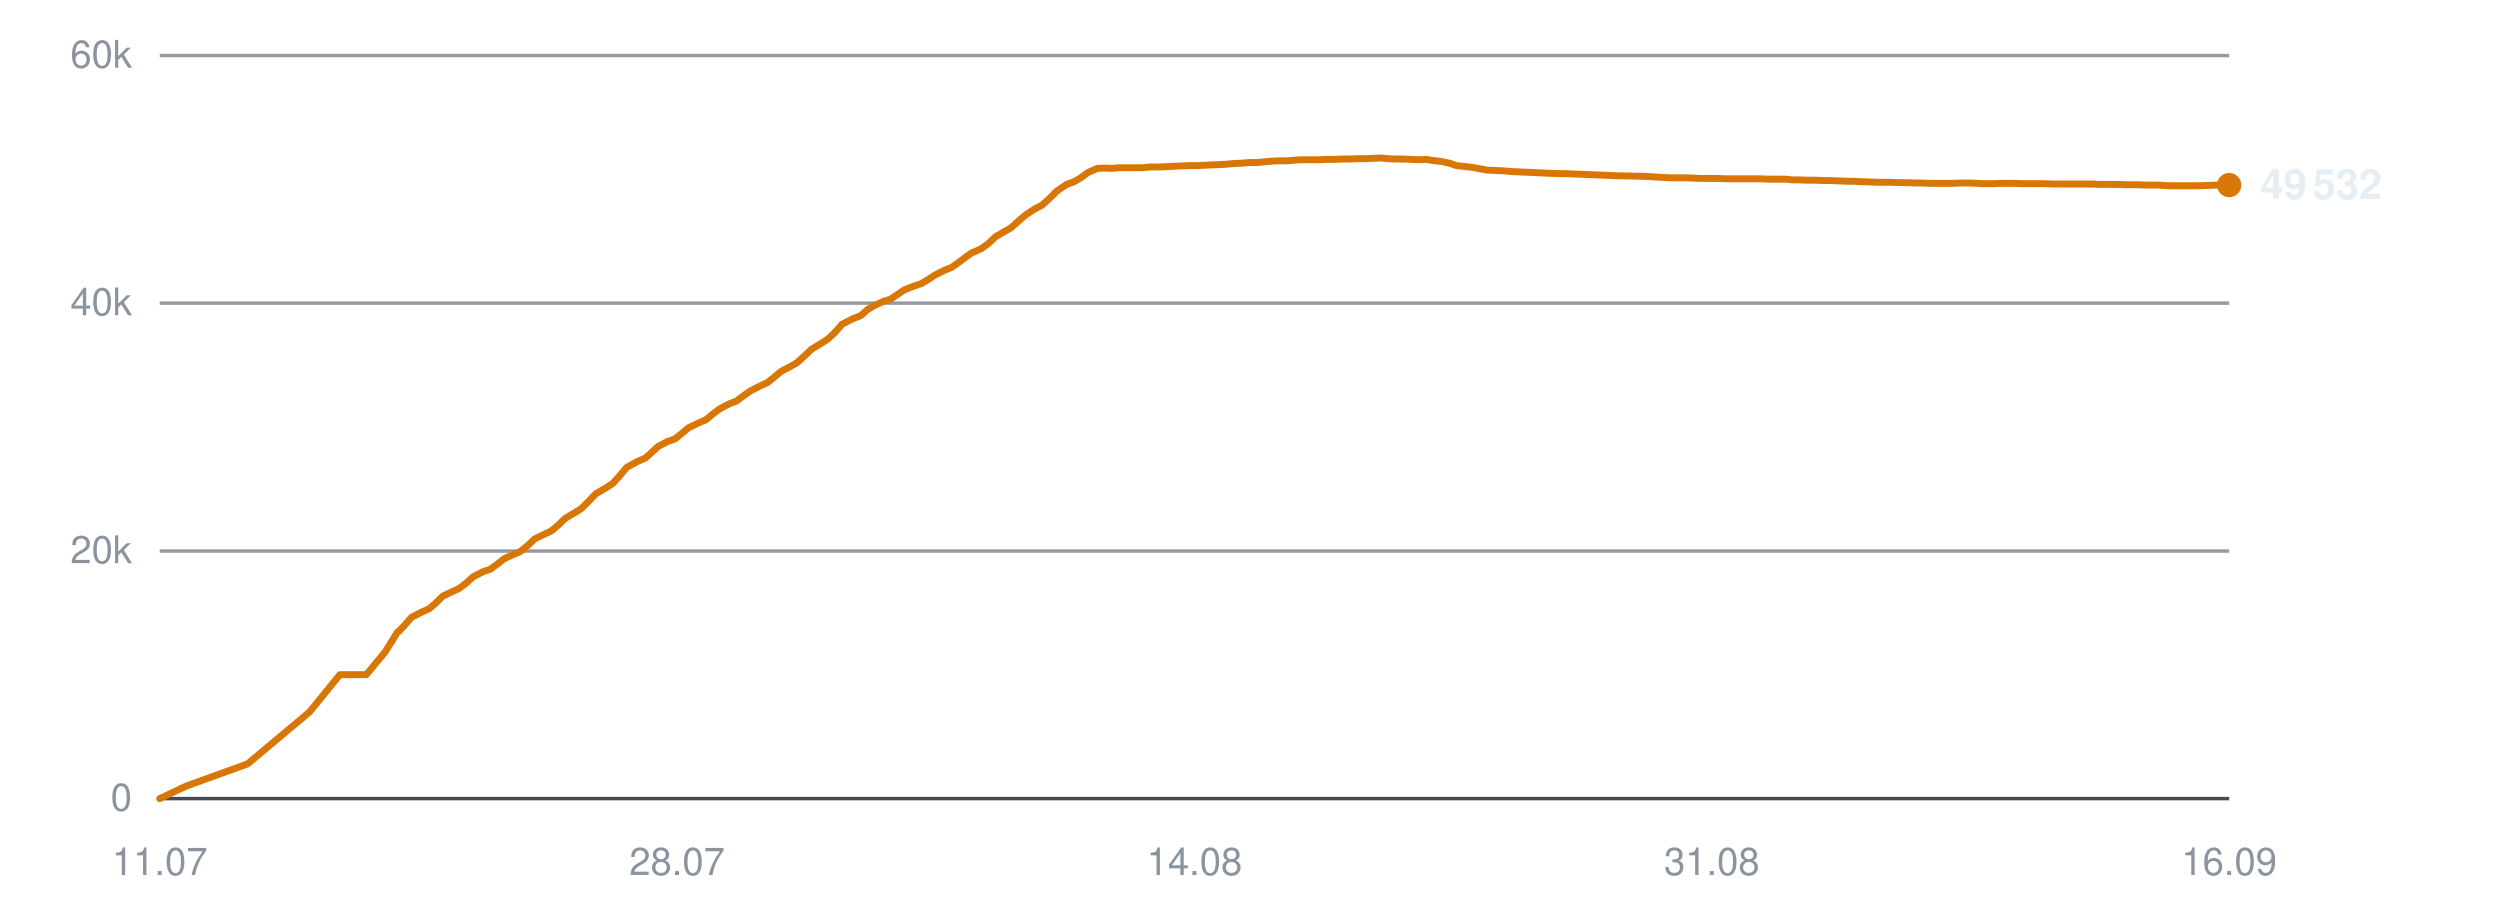
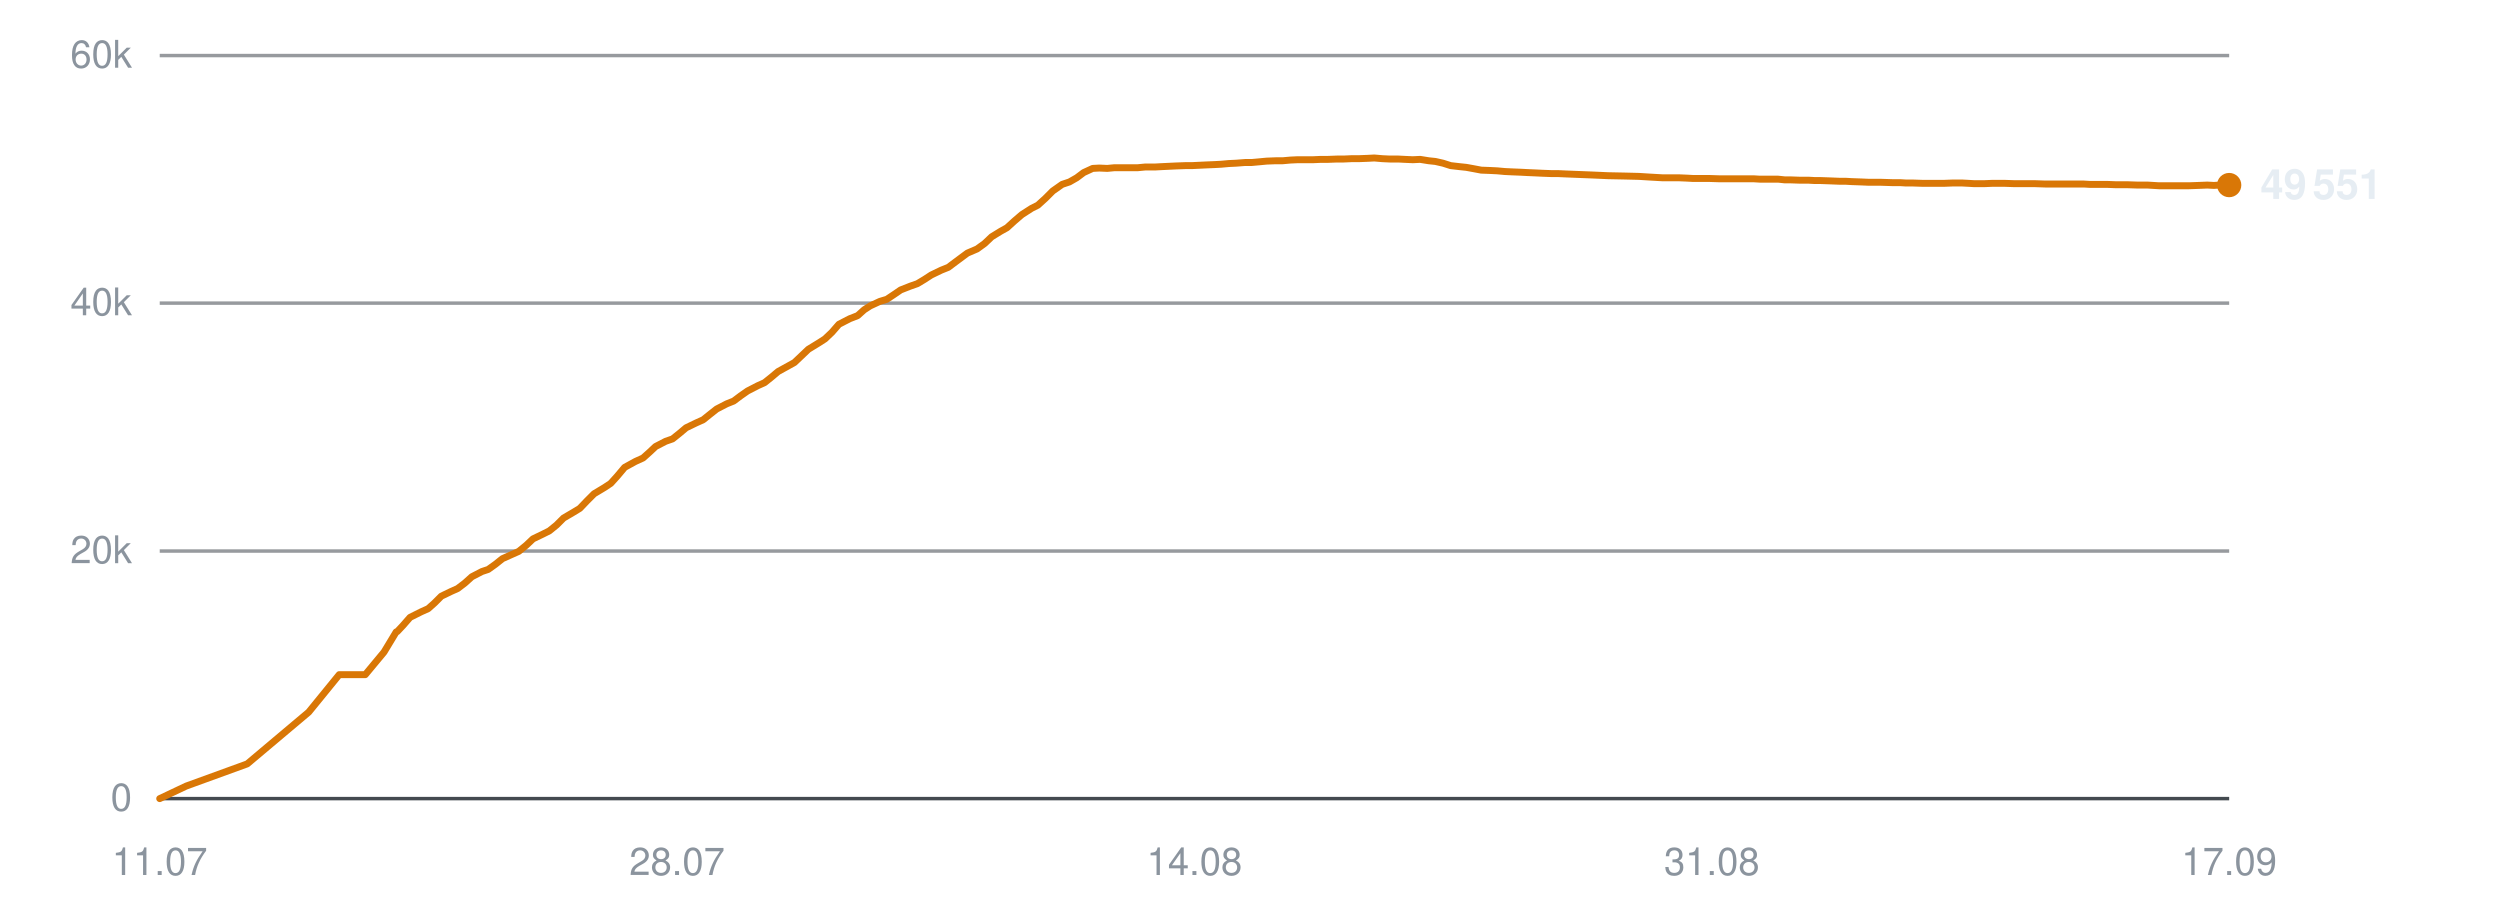
<svg xmlns="http://www.w3.org/2000/svg" viewBox="0 0 720 260" width="720" height="260" role="img" aria-label="Subscribers over time">
  <line x1="46" y1="230.0" x2="642" y2="230.0" stroke="#30363d" stroke-width="1" opacity="0.9" />
  <text x="38" y="233.5" text-anchor="end" font-family="-apple-system,BlinkMacSystemFont,'Segoe UI',Helvetica,Arial,sans-serif" font-size="11" fill="#8b949e">0</text>
  <line x1="46" y1="158.7" x2="642" y2="158.7" stroke="#30363d" stroke-width="1" opacity="0.5" />
  <text x="38" y="162.2" text-anchor="end" font-family="-apple-system,BlinkMacSystemFont,'Segoe UI',Helvetica,Arial,sans-serif" font-size="11" fill="#8b949e">20k</text>
  <line x1="46" y1="87.3" x2="642" y2="87.3" stroke="#30363d" stroke-width="1" opacity="0.5" />
  <text x="38" y="90.8" text-anchor="end" font-family="-apple-system,BlinkMacSystemFont,'Segoe UI',Helvetica,Arial,sans-serif" font-size="11" fill="#8b949e">40k</text>
  <line x1="46" y1="16.0" x2="642" y2="16.0" stroke="#30363d" stroke-width="1" opacity="0.5" />
  <text x="38" y="19.5" text-anchor="end" font-family="-apple-system,BlinkMacSystemFont,'Segoe UI',Helvetica,Arial,sans-serif" font-size="11" fill="#8b949e">60k</text>
  <text x="46.0" y="252" text-anchor="middle" font-family="-apple-system,BlinkMacSystemFont,'Segoe UI',Helvetica,Arial,sans-serif" font-size="11" fill="#8b949e">11.07</text>
  <text x="195.0" y="252" text-anchor="middle" font-family="-apple-system,BlinkMacSystemFont,'Segoe UI',Helvetica,Arial,sans-serif" font-size="11" fill="#8b949e">28.07</text>
  <text x="344.0" y="252" text-anchor="middle" font-family="-apple-system,BlinkMacSystemFont,'Segoe UI',Helvetica,Arial,sans-serif" font-size="11" fill="#8b949e">14.08</text>
  <text x="493.0" y="252" text-anchor="middle" font-family="-apple-system,BlinkMacSystemFont,'Segoe UI',Helvetica,Arial,sans-serif" font-size="11" fill="#8b949e">31.08</text>
-   <text x="642.0" y="252" text-anchor="middle" font-family="-apple-system,BlinkMacSystemFont,'Segoe UI',Helvetica,Arial,sans-serif" font-size="11" fill="#8b949e">16.09</text>
-   <polyline points="46.0,230.0 53.6,226.4 71.3,220.0 89.1,205.1 97.9,194.3 105.5,194.3 110.9,187.8 114.5,182.0 114.7,181.9 114.8,181.9 116.4,180.2 118.5,177.8 121.6,176.2 123.6,175.3 125.5,173.7 127.5,171.7 130.4,170.3 132.2,169.5 134.3,167.9 136.3,166.1 139.2,164.6 141.1,164.0 143.2,162.5 145.2,160.9 148.1,159.6 149.9,158.8 152.1,157.0 154.0,155.2 156.9,153.8 158.8,152.9 160.8,151.2 162.9,149.2 165.8,147.5 167.5,146.4 169.6,144.3 171.6,142.2 174.7,140.4 176.5,139.2 178.4,137.1 180.5,134.6 183.6,132.9 185.9,131.9 187.8,130.2 189.5,128.6 192.4,127.1 194.4,126.4 196.4,124.8 198.3,123.2 201.2,121.8 203.3,120.9 205.2,119.3 207.2,117.8 210.0,116.3 212.1,115.5 214.1,114.0 216.1,112.6 219.0,111.1 221.0,110.2 223.0,108.6 224.9,107.0 227.9,105.4 229.6,104.4 231.6,102.6 233.7,100.6 236.8,98.7 238.5,97.6 240.5,95.7 242.5,93.4 245.6,91.8 247.9,90.9 249.8,89.2 251.6,88.1 254.4,86.8 256.4,86.2 258.5,84.8 260.4,83.5 263.2,82.4 265.3,81.7 267.3,80.5 269.3,79.2 272.1,77.8 274.1,77.0 276.2,75.5 279.7,72.9 282.5,71.7 284.7,70.1 286.7,68.2 289.4,66.6 291.2,65.6 293.4,63.6 295.5,61.8 298.3,60.0 300.1,59.1 302.3,57.1 304.4,55.0 307.2,53.1 309.2,52.4 311.3,51.2 313.3,49.7 316.0,48.5 317.9,48.4 320.1,48.5 322.3,48.3 325.0,48.3 326.8,48.3 329.0,48.3 331.1,48.1 333.9,48.1 335.7,48.0 337.9,47.9 340.0,47.8 342.7,47.7 344.6,47.7 346.7,47.6 348.8,47.5 351.2,47.4 353.1,47.3 355.3,47.1 357.5,47.0 360.1,46.8 362.0,46.8 364.2,46.6 366.3,46.4 369.0,46.3 370.9,46.3 373.1,46.1 375.3,46.0 377.8,46.0 379.7,46.0 382.0,45.9 384.1,45.9 386.7,45.8 388.6,45.8 390.8,45.7 393.0,45.7 395.5,45.6 397.5,45.5 399.7,45.7 401.9,45.8 404.4,45.8 406.3,45.9 408.6,46.0 410.7,45.9 413.2,46.3 415.1,46.5 417.4,47.0 419.5,47.7 422.2,48.0 424.0,48.2 426.2,48.6 428.4,49.0 431.0,49.1 433.0,49.2 435.2,49.4 437.3,49.5 439.8,49.6 441.8,49.7 444.0,49.8 446.2,49.9 448.7,50.0 450.7,50.0 452.9,50.1 455.4,50.2 460.5,50.4 465.1,50.6 470.0,50.7 474.0,50.8 477.2,51.0 480.8,51.2 482.3,51.2 485.5,51.2 487.9,51.3 489.6,51.4 491.3,51.4 494.4,51.4 497.5,51.5 500.8,51.5 503.1,51.5 505.5,51.5 507.3,51.5 509.0,51.6 511.8,51.6 514.3,51.6 516.2,51.8 517.8,51.8 520.6,51.9 523.1,51.9 525.0,52.0 526.7,52.0 529.5,52.1 532.0,52.2 533.8,52.2 535.4,52.3 538.3,52.4 540.6,52.5 542.3,52.5 544.2,52.5 547.2,52.6 549.6,52.6 551.2,52.7 553.0,52.7 556.1,52.8 559.0,52.8 562.3,52.8 565.0,52.7 567.4,52.7 569.4,52.8 571.0,52.9 573.8,52.9 576.3,52.8 578.2,52.8 579.8,52.8 582.7,52.9 585.2,52.9 587.0,52.9 588.7,52.9 591.6,53.0 594.0,53.0 595.9,53.0 597.6,53.0 600.4,53.0 602.7,53.0 604.4,53.1 606.3,53.1 609.3,53.1 611.9,53.2 613.6,53.2 615.2,53.2 618.2,53.3 621.2,53.3 624.5,53.5 627.1,53.5 629.6,53.5 631.6,53.5 633.2,53.5 635.9,53.4 638.4,53.3 640.4,53.4 642.0,53.3" fill="none" stroke="#d97706" stroke-width="2" stroke-linejoin="round" stroke-linecap="round" />
+   <text x="642.0" y="252" text-anchor="middle" font-family="-apple-system,BlinkMacSystemFont,'Segoe UI',Helvetica,Arial,sans-serif" font-size="11" fill="#8b949e">17.09</text>
+   <polyline points="46.0,230.0 53.6,226.4 71.2,220.0 88.9,205.1 97.7,194.3 105.2,194.3 110.6,187.8 114.1,182.0 114.4,181.9 114.4,181.9 116.0,180.2 118.1,177.8 121.3,176.2 123.3,175.3 125.1,173.7 127.1,171.7 130.0,170.3 131.8,169.5 133.9,167.9 135.9,166.1 138.8,164.6 140.6,164.0 142.7,162.5 144.7,160.9 147.6,159.6 149.4,158.8 151.6,157.0 153.5,155.2 156.4,153.8 158.2,152.9 160.3,151.2 162.3,149.2 165.2,147.5 167.0,146.4 169.0,144.3 171.1,142.2 174.1,140.4 175.9,139.2 177.8,137.1 179.9,134.6 183.0,132.9 185.2,131.9 187.1,130.2 188.8,128.6 191.7,127.1 193.7,126.4 195.7,124.8 197.6,123.2 200.5,121.8 202.5,120.9 204.5,119.3 206.4,117.8 209.3,116.3 211.3,115.5 213.3,114.0 215.3,112.6 218.2,111.1 220.2,110.2 222.2,108.6 224.1,107.0 227.0,105.4 228.8,104.4 230.7,102.6 232.8,100.6 235.9,98.7 237.6,97.6 239.6,95.7 241.6,93.4 244.7,91.8 247.0,90.9 248.9,89.2 250.6,88.1 253.4,86.8 255.4,86.2 257.5,84.8 259.4,83.5 262.2,82.4 264.2,81.7 266.2,80.5 268.2,79.2 271.1,77.8 273.1,77.0 275.1,75.5 278.6,72.9 281.4,71.7 283.6,70.1 285.6,68.2 288.2,66.6 290.0,65.6 292.2,63.6 294.3,61.8 297.1,60.0 298.9,59.1 301.1,57.1 303.2,55.0 305.9,53.1 308.0,52.4 310.1,51.2 312.1,49.7 314.7,48.5 316.6,48.4 318.9,48.5 321.0,48.3 323.7,48.3 325.5,48.3 327.7,48.3 329.8,48.1 332.6,48.1 334.4,48.0 336.5,47.9 338.6,47.8 341.3,47.7 343.2,47.7 345.3,47.6 347.4,47.5 349.8,47.4 351.7,47.3 353.9,47.1 356.0,47.0 358.6,46.8 360.5,46.8 362.7,46.6 364.8,46.4 367.4,46.3 369.4,46.3 371.6,46.1 373.7,46.0 376.2,46.0 378.2,46.0 380.4,45.9 382.5,45.9 385.1,45.8 387.0,45.8 389.2,45.7 391.3,45.7 393.9,45.6 395.8,45.5 398.1,45.7 400.2,45.8 402.7,45.8 404.6,45.9 406.9,46.0 409.0,45.9 411.5,46.3 413.4,46.5 415.6,47.0 417.8,47.7 420.4,48.0 422.3,48.2 424.5,48.6 426.6,49.0 429.2,49.1 431.2,49.2 433.4,49.4 435.5,49.5 438.0,49.6 439.9,49.7 442.2,49.8 444.3,49.9 446.9,50.0 448.8,50.0 451.0,50.1 453.5,50.2 458.6,50.4 463.1,50.6 468.0,50.7 472.0,50.8 475.2,51.0 478.7,51.2 480.3,51.2 483.4,51.2 485.8,51.3 487.6,51.4 489.2,51.4 492.3,51.4 495.4,51.5 498.6,51.5 501.0,51.5 503.4,51.5 505.2,51.5 506.8,51.6 509.6,51.6 512.1,51.6 514.0,51.8 515.6,51.8 518.4,51.9 520.9,51.9 522.7,52.0 524.4,52.0 527.2,52.1 529.7,52.2 531.5,52.2 533.2,52.3 536.0,52.4 538.3,52.5 539.9,52.5 541.8,52.5 544.9,52.6 547.2,52.6 548.8,52.7 550.7,52.7 553.7,52.8 556.6,52.8 559.9,52.8 562.5,52.7 565.0,52.7 566.9,52.8 568.6,52.9 571.4,52.9 573.8,52.8 575.8,52.8 577.3,52.8 580.2,52.9 582.6,52.9 584.5,52.9 586.1,52.9 589.0,53.0 591.5,53.0 593.3,53.0 595.0,53.0 597.8,53.0 600.1,53.0 601.8,53.1 603.7,53.1 606.7,53.1 609.3,53.2 610.9,53.2 612.6,53.2 615.6,53.3 618.5,53.3 621.8,53.5 624.4,53.5 626.9,53.5 628.8,53.5 630.4,53.5 633.2,53.4 635.7,53.3 637.6,53.4 639.2,53.3 642.0,53.3" fill="none" stroke="#d97706" stroke-width="2" stroke-linejoin="round" stroke-linecap="round" />
  <circle cx="642.0" cy="53.3" r="3.5" fill="#d97706" />
-   <text x="651.0" y="57.3" font-family="-apple-system,BlinkMacSystemFont,'Segoe UI',Helvetica,Arial,sans-serif" font-size="12" font-weight="600" fill="#e6edf3">49 532</text>
+   <text x="651.0" y="57.3" font-family="-apple-system,BlinkMacSystemFont,'Segoe UI',Helvetica,Arial,sans-serif" font-size="12" font-weight="600" fill="#e6edf3">49 551</text>
</svg>
